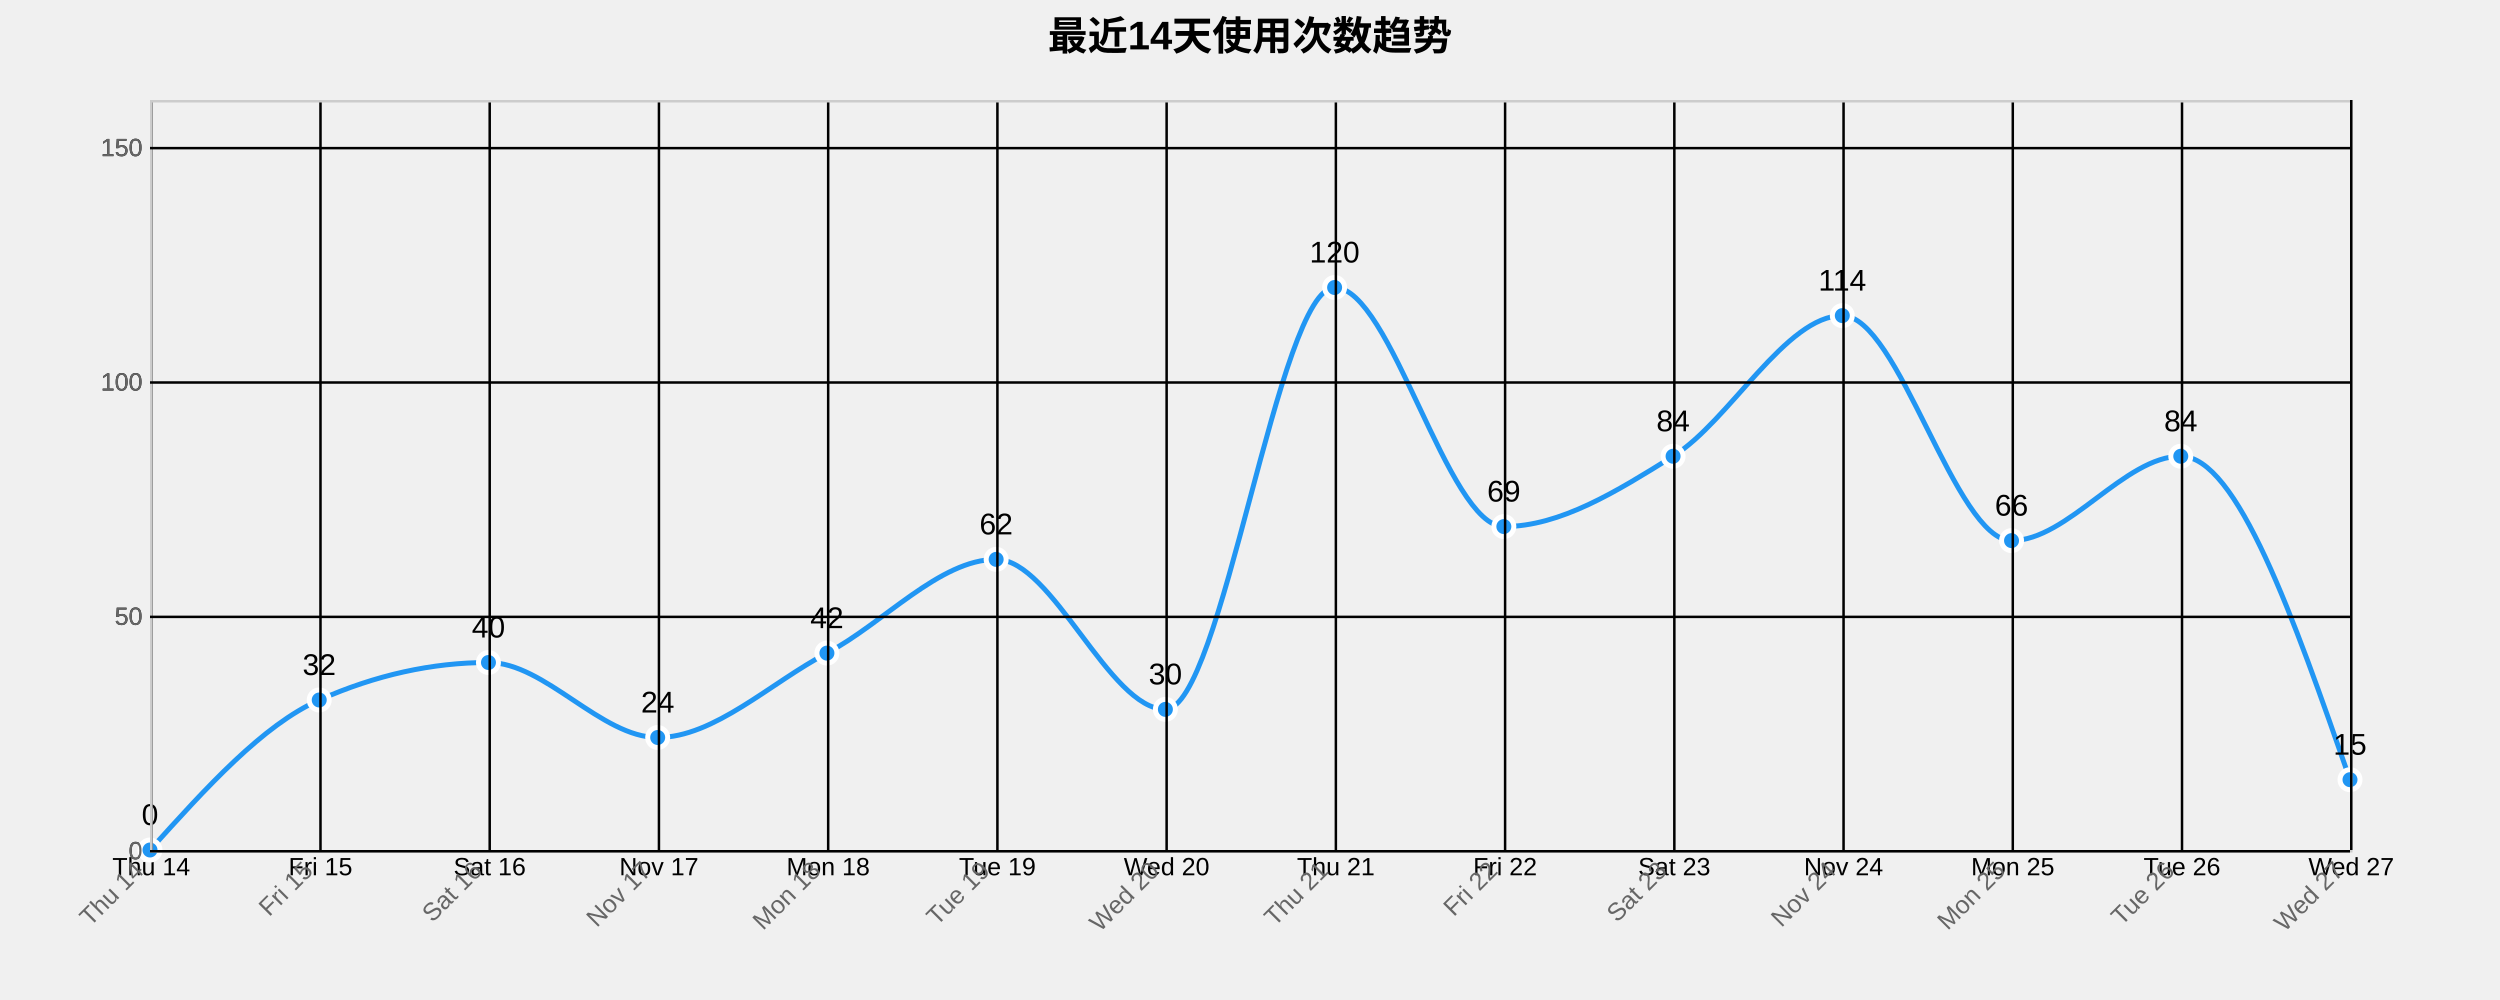
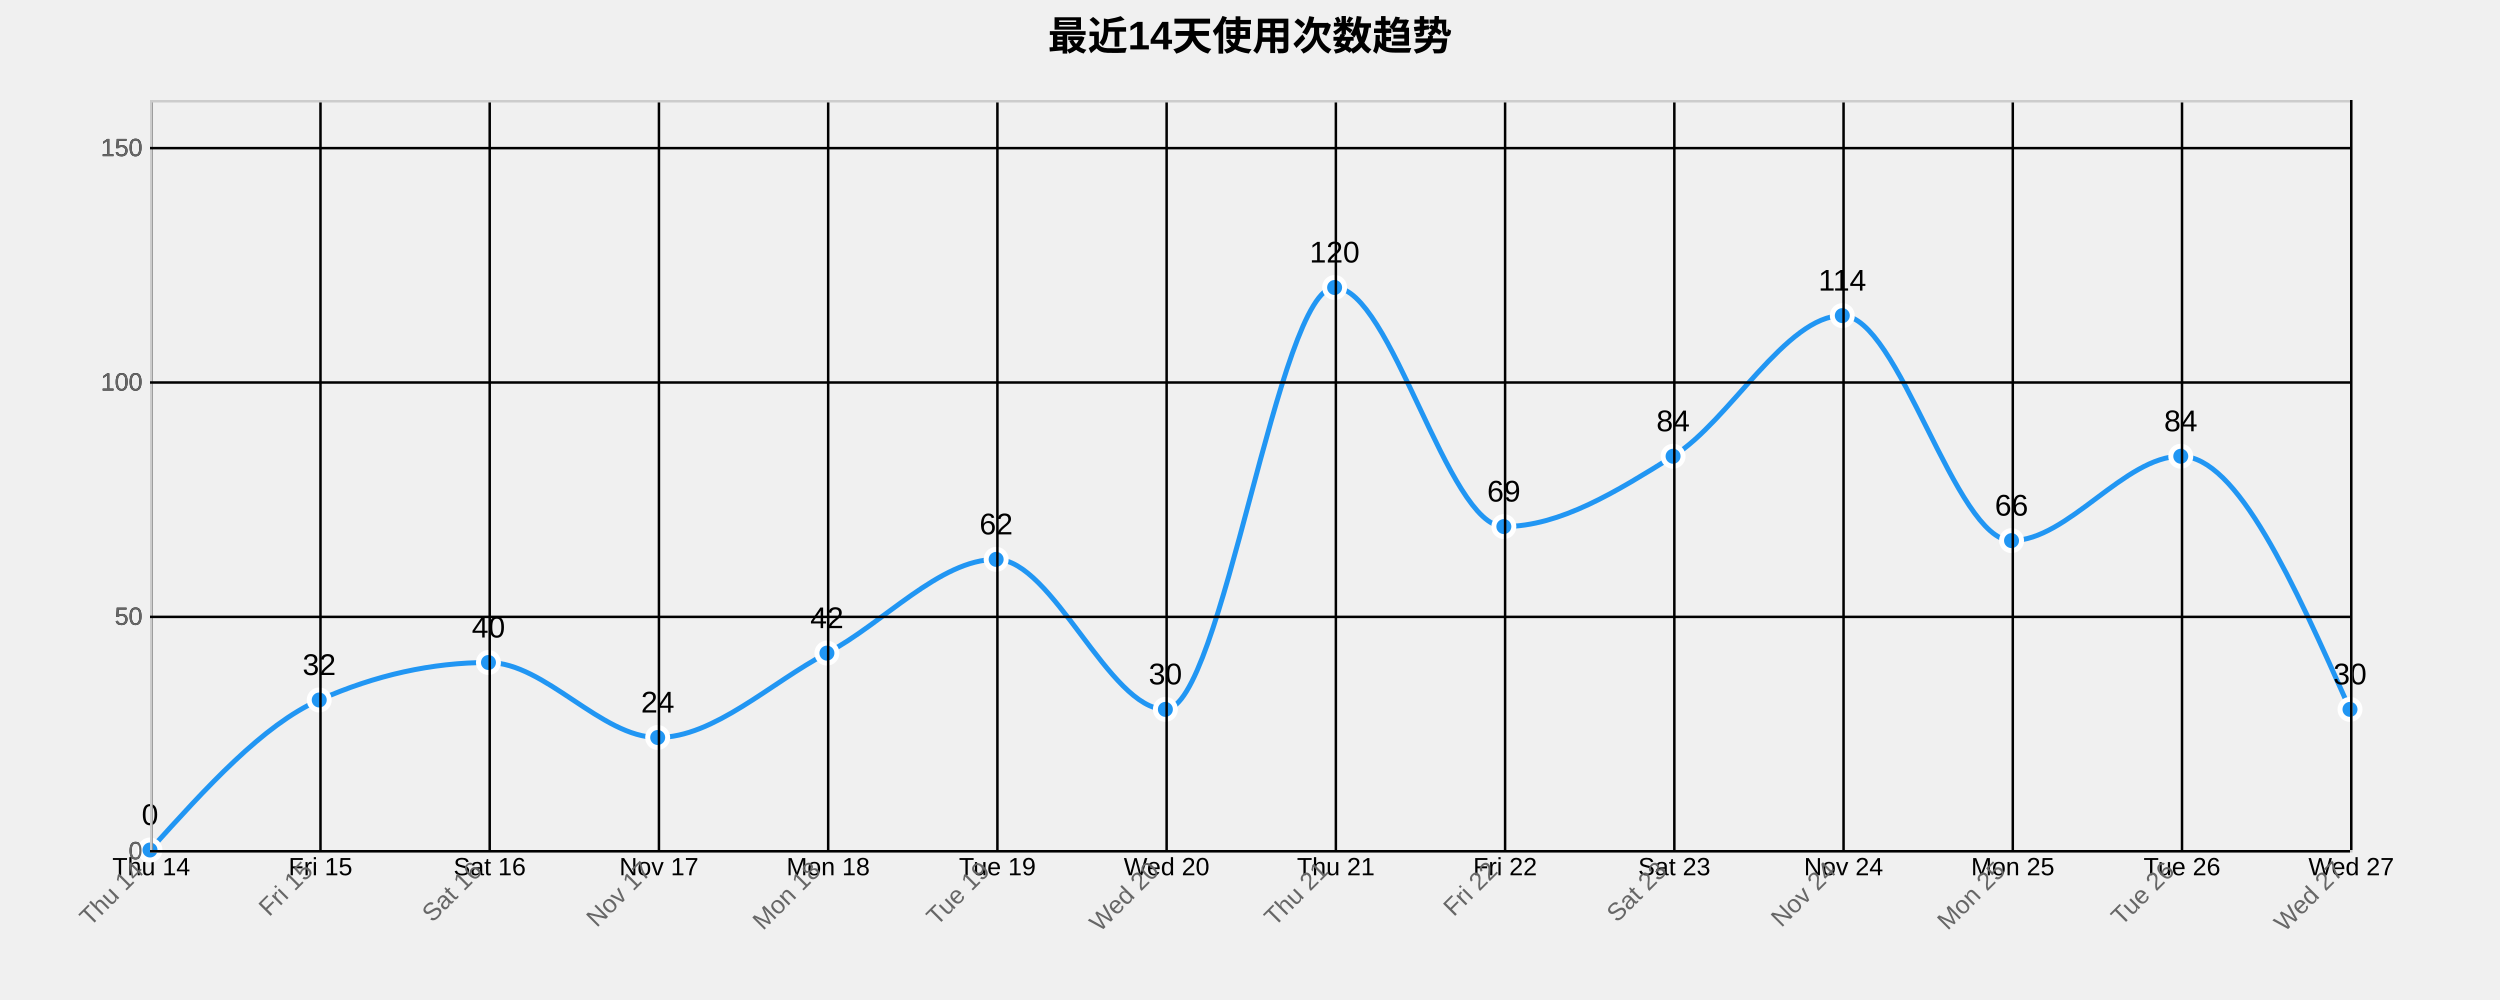
<svg xmlns="http://www.w3.org/2000/svg" width="1000" height="400">
  <g transform="translate(60,40)">
    <text x="440" y="-20" text-anchor="middle" style="font-size: 16px; font-weight: bold;">最近14天使用次数趋势</text>
    <g class="grid" transform="translate(0,300)" fill="none" font-size="10" font-family="sans-serif" text-anchor="middle">
      <path class="domain" stroke="currentColor" d="M0.5,-300V0.5H880.5V-300" />
      <g class="tick" opacity="1" transform="translate(0.5,0)">
        <line stroke="currentColor" y2="-300" />
        <text fill="currentColor" y="3" dy="0.71em">Thu 14</text>
      </g>
      <g class="tick" opacity="1" transform="translate(68.19231,0)">
        <line stroke="currentColor" y2="-300" />
        <text fill="currentColor" y="3" dy="0.71em">Fri 15</text>
      </g>
      <g class="tick" opacity="1" transform="translate(135.8846,0)">
        <line stroke="currentColor" y2="-300" />
        <text fill="currentColor" y="3" dy="0.71em">Sat 16</text>
      </g>
      <g class="tick" opacity="1" transform="translate(203.5769,0)">
        <line stroke="currentColor" y2="-300" />
        <text fill="currentColor" y="3" dy="0.71em">Nov 17</text>
      </g>
      <g class="tick" opacity="1" transform="translate(271.2692,0)">
        <line stroke="currentColor" y2="-300" />
        <text fill="currentColor" y="3" dy="0.71em">Mon 18</text>
      </g>
      <g class="tick" opacity="1" transform="translate(338.9615,0)">
        <line stroke="currentColor" y2="-300" />
        <text fill="currentColor" y="3" dy="0.71em">Tue 19</text>
      </g>
      <g class="tick" opacity="1" transform="translate(406.6538,0)">
        <line stroke="currentColor" y2="-300" />
        <text fill="currentColor" y="3" dy="0.71em">Wed 20</text>
      </g>
      <g class="tick" opacity="1" transform="translate(474.3462,0)">
        <line stroke="currentColor" y2="-300" />
        <text fill="currentColor" y="3" dy="0.71em">Thu 21</text>
      </g>
      <g class="tick" opacity="1" transform="translate(542.0385,0)">
        <line stroke="currentColor" y2="-300" />
        <text fill="currentColor" y="3" dy="0.71em">Fri 22</text>
      </g>
      <g class="tick" opacity="1" transform="translate(609.7308,0)">
        <line stroke="currentColor" y2="-300" />
        <text fill="currentColor" y="3" dy="0.71em">Sat 23</text>
      </g>
      <g class="tick" opacity="1" transform="translate(677.4231,0)">
        <line stroke="currentColor" y2="-300" />
        <text fill="currentColor" y="3" dy="0.71em">Nov 24</text>
      </g>
      <g class="tick" opacity="1" transform="translate(745.1154,0)">
        <line stroke="currentColor" y2="-300" />
        <text fill="currentColor" y="3" dy="0.71em">Mon 25</text>
      </g>
      <g class="tick" opacity="1" transform="translate(812.8077,0)">
        <line stroke="currentColor" y2="-300" />
        <text fill="currentColor" y="3" dy="0.71em">Tue 26</text>
      </g>
      <g class="tick" opacity="1" transform="translate(880.5,0)">
        <line stroke="currentColor" y2="-300" />
        <text fill="currentColor" y="3" dy="0.71em">Wed 27</text>
      </g>
    </g>
    <g class="grid" fill="none" font-size="10" font-family="sans-serif" text-anchor="end">
      <path class="domain" stroke="currentColor" d="M880,300.5H0.5V0.5H880" />
      <g class="tick" opacity="1" transform="translate(0,300.5)">
        <line stroke="currentColor" x2="880" />
        <text fill="currentColor" x="-3" dy="0.32em">0</text>
      </g>
      <g class="tick" opacity="1" transform="translate(0,206.75)">
        <line stroke="currentColor" x2="880" />
        <text fill="currentColor" x="-3" dy="0.32em">50</text>
      </g>
      <g class="tick" opacity="1" transform="translate(0,113)">
        <line stroke="currentColor" x2="880" />
        <text fill="currentColor" x="-3" dy="0.32em">100</text>
      </g>
      <g class="tick" opacity="1" transform="translate(0,19.25)">
        <line stroke="currentColor" x2="880" />
        <text fill="currentColor" x="-3" dy="0.32em">150</text>
      </g>
    </g>
-     <path class="area" d="M0,300C22.564,275,45.128,250,67.692,240C90.256,230,112.821,225,135.385,225C157.949,225,180.513,255,203.077,255C225.641,255,248.205,233.125,270.769,221.25C293.333,209.375,315.897,183.75,338.462,183.75C361.026,183.75,383.59,243.75,406.154,243.75C428.718,243.75,451.282,75,473.846,75C496.41,75,518.974,170.625,541.538,170.625C564.103,170.625,586.667,156.562,609.231,142.5C631.795,128.438,654.359,86.25,676.923,86.25C699.487,86.25,722.051,176.25,744.615,176.25C767.179,176.25,789.744,142.5,812.308,142.5C834.872,142.5,857.436,207.188,880,271.875L880,300C857.436,300,834.872,300,812.308,300C789.744,300,767.179,300,744.615,300C722.051,300,699.487,300,676.923,300C654.359,300,631.795,300,609.231,300C586.667,300,564.103,300,541.538,300C518.974,300,496.41,300,473.846,300C451.282,300,428.718,300,406.154,300C383.59,300,361.026,300,338.462,300C315.897,300,293.333,300,270.769,300C248.205,300,225.641,300,203.077,300C180.513,300,157.949,300,135.385,300C112.821,300,90.256,300,67.692,300C45.128,300,22.564,300,0,300Z" style="fill: url(#area-gradient); opacity: 0.3;" />
-     <path class="line" d="M0,300C22.564,275,45.128,250,67.692,240C90.256,230,112.821,225,135.385,225C157.949,225,180.513,255,203.077,255C225.641,255,248.205,233.125,270.769,221.25C293.333,209.375,315.897,183.75,338.462,183.75C361.026,183.75,383.59,243.75,406.154,243.75C428.718,243.75,451.282,75,473.846,75C496.41,75,518.974,170.625,541.538,170.625C564.103,170.625,586.667,156.562,609.231,142.5C631.795,128.438,654.359,86.25,676.923,86.25C699.487,86.25,722.051,176.25,744.615,176.25C767.179,176.25,789.744,142.5,812.308,142.5C834.872,142.5,857.436,207.188,880,271.875" style="fill: none; stroke: #2196F3; stroke-width: 2px;" />
+     <path class="area" d="M0,300C22.564,275,45.128,250,67.692,240C90.256,230,112.821,225,135.385,225C157.949,225,180.513,255,203.077,255C225.641,255,248.205,233.125,270.769,221.25C293.333,209.375,315.897,183.75,338.462,183.75C361.026,183.75,383.59,243.75,406.154,243.75C428.718,243.75,451.282,75,473.846,75C496.41,75,518.974,170.625,541.538,170.625C564.103,170.625,586.667,156.562,609.231,142.5C631.795,128.438,654.359,86.25,676.923,86.25C699.487,86.25,722.051,176.25,744.615,176.25C767.179,176.25,789.744,142.5,812.308,142.5C834.872,142.5,857.436,193.125,880,243.75L880,300C857.436,300,834.872,300,812.308,300C789.744,300,767.179,300,744.615,300C722.051,300,699.487,300,676.923,300C654.359,300,631.795,300,609.231,300C586.667,300,564.103,300,541.538,300C518.974,300,496.41,300,473.846,300C451.282,300,428.718,300,406.154,300C383.59,300,361.026,300,338.462,300C315.897,300,293.333,300,270.769,300C248.205,300,225.641,300,203.077,300C180.513,300,157.949,300,135.385,300C112.821,300,90.256,300,67.692,300C45.128,300,22.564,300,0,300Z" style="fill: url(#area-gradient); opacity: 0.3;" />
+     <path class="line" d="M0,300C22.564,275,45.128,250,67.692,240C90.256,230,112.821,225,135.385,225C157.949,225,180.513,255,203.077,255C225.641,255,248.205,233.125,270.769,221.25C293.333,209.375,315.897,183.75,338.462,183.75C361.026,183.75,383.59,243.75,406.154,243.75C428.718,243.75,451.282,75,473.846,75C496.41,75,518.974,170.625,541.538,170.625C564.103,170.625,586.667,156.562,609.231,142.5C631.795,128.438,654.359,86.25,676.923,86.25C699.487,86.25,722.051,176.25,744.615,176.25C767.179,176.25,789.744,142.5,812.308,142.5C834.872,142.5,857.436,193.125,880,243.75" style="fill: none; stroke: #2196F3; stroke-width: 2px;" />
    <circle class="dot" cx="0" cy="300" r="4" style="fill: #2196F3; stroke: #fff; stroke-width: 2px;" />
    <circle class="dot" cx="67.692" cy="240" r="4" style="fill: #2196F3; stroke: #fff; stroke-width: 2px;" />
    <circle class="dot" cx="135.385" cy="225" r="4" style="fill: #2196F3; stroke: #fff; stroke-width: 2px;" />
    <circle class="dot" cx="203.077" cy="255" r="4" style="fill: #2196F3; stroke: #fff; stroke-width: 2px;" />
    <circle class="dot" cx="270.769" cy="221.25" r="4" style="fill: #2196F3; stroke: #fff; stroke-width: 2px;" />
    <circle class="dot" cx="338.462" cy="183.75" r="4" style="fill: #2196F3; stroke: #fff; stroke-width: 2px;" />
    <circle class="dot" cx="406.154" cy="243.75" r="4" style="fill: #2196F3; stroke: #fff; stroke-width: 2px;" />
    <circle class="dot" cx="473.846" cy="75" r="4" style="fill: #2196F3; stroke: #fff; stroke-width: 2px;" />
    <circle class="dot" cx="541.538" cy="170.625" r="4" style="fill: #2196F3; stroke: #fff; stroke-width: 2px;" />
    <circle class="dot" cx="609.231" cy="142.5" r="4" style="fill: #2196F3; stroke: #fff; stroke-width: 2px;" />
    <circle class="dot" cx="676.923" cy="86.25" r="4" style="fill: #2196F3; stroke: #fff; stroke-width: 2px;" />
    <circle class="dot" cx="744.615" cy="176.25" r="4" style="fill: #2196F3; stroke: #fff; stroke-width: 2px;" />
    <circle class="dot" cx="812.308" cy="142.5" r="4" style="fill: #2196F3; stroke: #fff; stroke-width: 2px;" />
-     <circle class="dot" cx="880" cy="271.875" r="4" style="fill: #2196F3; stroke: #fff; stroke-width: 2px;" />
+     <circle class="dot" cx="880" cy="243.75" r="4" style="fill: #2196F3; stroke: #fff; stroke-width: 2px;" />
    <text class="label" x="0" y="290" text-anchor="middle" style="font-size: 12px;">0</text>
    <text class="label" x="67.692" y="230" text-anchor="middle" style="font-size: 12px;">32</text>
    <text class="label" x="135.385" y="215" text-anchor="middle" style="font-size: 12px;">40</text>
    <text class="label" x="203.077" y="245" text-anchor="middle" style="font-size: 12px;">24</text>
    <text class="label" x="270.769" y="211.25" text-anchor="middle" style="font-size: 12px;">42</text>
    <text class="label" x="338.462" y="173.75" text-anchor="middle" style="font-size: 12px;">62</text>
    <text class="label" x="406.154" y="233.75" text-anchor="middle" style="font-size: 12px;">30</text>
    <text class="label" x="473.846" y="65" text-anchor="middle" style="font-size: 12px;">120</text>
    <text class="label" x="541.538" y="160.625" text-anchor="middle" style="font-size: 12px;">69</text>
    <text class="label" x="609.231" y="132.5" text-anchor="middle" style="font-size: 12px;">84</text>
    <text class="label" x="676.923" y="76.25" text-anchor="middle" style="font-size: 12px;">114</text>
    <text class="label" x="744.615" y="166.25" text-anchor="middle" style="font-size: 12px;">66</text>
    <text class="label" x="812.308" y="132.5" text-anchor="middle" style="font-size: 12px;">84</text>
-     <text class="label" x="880" y="261.875" text-anchor="middle" style="font-size: 12px;">15</text>
+     <text class="label" x="880" y="233.75" text-anchor="middle" style="font-size: 12px;">30</text>
    <g class="x-axis" transform="translate(0,300)" fill="none" font-size="10" font-family="sans-serif" text-anchor="middle">
      <path class="domain" stroke="currentColor" d="M0.5,-300V0.5H880.5V-300" />
      <g class="tick" opacity="1" transform="translate(0.5,0)">
        <line stroke="currentColor" y2="-300" />
        <text fill="currentColor" y="3" dy=".15em" style="text-anchor: end;" dx="-.8em" transform="rotate(-45)">Thu 14</text>
      </g>
      <g class="tick" opacity="1" transform="translate(68.19231,0)">
        <line stroke="currentColor" y2="-300" />
        <text fill="currentColor" y="3" dy=".15em" style="text-anchor: end;" dx="-.8em" transform="rotate(-45)">Fri 15</text>
      </g>
      <g class="tick" opacity="1" transform="translate(135.8846,0)">
        <line stroke="currentColor" y2="-300" />
        <text fill="currentColor" y="3" dy=".15em" style="text-anchor: end;" dx="-.8em" transform="rotate(-45)">Sat 16</text>
      </g>
      <g class="tick" opacity="1" transform="translate(203.5769,0)">
        <line stroke="currentColor" y2="-300" />
        <text fill="currentColor" y="3" dy=".15em" style="text-anchor: end;" dx="-.8em" transform="rotate(-45)">Nov 17</text>
      </g>
      <g class="tick" opacity="1" transform="translate(271.2692,0)">
        <line stroke="currentColor" y2="-300" />
        <text fill="currentColor" y="3" dy=".15em" style="text-anchor: end;" dx="-.8em" transform="rotate(-45)">Mon 18</text>
      </g>
      <g class="tick" opacity="1" transform="translate(338.9615,0)">
        <line stroke="currentColor" y2="-300" />
        <text fill="currentColor" y="3" dy=".15em" style="text-anchor: end;" dx="-.8em" transform="rotate(-45)">Tue 19</text>
      </g>
      <g class="tick" opacity="1" transform="translate(406.6538,0)">
        <line stroke="currentColor" y2="-300" />
        <text fill="currentColor" y="3" dy=".15em" style="text-anchor: end;" dx="-.8em" transform="rotate(-45)">Wed 20</text>
      </g>
      <g class="tick" opacity="1" transform="translate(474.3462,0)">
        <line stroke="currentColor" y2="-300" />
        <text fill="currentColor" y="3" dy=".15em" style="text-anchor: end;" dx="-.8em" transform="rotate(-45)">Thu 21</text>
      </g>
      <g class="tick" opacity="1" transform="translate(542.0385,0)">
        <line stroke="currentColor" y2="-300" />
        <text fill="currentColor" y="3" dy=".15em" style="text-anchor: end;" dx="-.8em" transform="rotate(-45)">Fri 22</text>
      </g>
      <g class="tick" opacity="1" transform="translate(609.7308,0)">
        <line stroke="currentColor" y2="-300" />
        <text fill="currentColor" y="3" dy=".15em" style="text-anchor: end;" dx="-.8em" transform="rotate(-45)">Sat 23</text>
      </g>
      <g class="tick" opacity="1" transform="translate(677.4231,0)">
        <line stroke="currentColor" y2="-300" />
        <text fill="currentColor" y="3" dy=".15em" style="text-anchor: end;" dx="-.8em" transform="rotate(-45)">Nov 24</text>
      </g>
      <g class="tick" opacity="1" transform="translate(745.1154,0)">
        <line stroke="currentColor" y2="-300" />
        <text fill="currentColor" y="3" dy=".15em" style="text-anchor: end;" dx="-.8em" transform="rotate(-45)">Mon 25</text>
      </g>
      <g class="tick" opacity="1" transform="translate(812.8077,0)">
        <line stroke="currentColor" y2="-300" />
        <text fill="currentColor" y="3" dy=".15em" style="text-anchor: end;" dx="-.8em" transform="rotate(-45)">Tue 26</text>
      </g>
      <g class="tick" opacity="1" transform="translate(880.5,0)">
        <line stroke="currentColor" y2="-300" />
        <text fill="currentColor" y="3" dy=".15em" style="text-anchor: end;" dx="-.8em" transform="rotate(-45)">Wed 27</text>
      </g>
    </g>
    <g class="y-axis" fill="none" font-size="10" font-family="sans-serif" text-anchor="end">
      <path class="domain" stroke="currentColor" d="M880,300.5H0.5V0.5H880" />
      <g class="tick" opacity="1" transform="translate(0,300.5)">
        <line stroke="currentColor" x2="880" />
        <text fill="currentColor" x="-3" dy="0.32em">0</text>
      </g>
      <g class="tick" opacity="1" transform="translate(0,206.75)">
        <line stroke="currentColor" x2="880" />
        <text fill="currentColor" x="-3" dy="0.32em">50</text>
      </g>
      <g class="tick" opacity="1" transform="translate(0,113)">
        <line stroke="currentColor" x2="880" />
        <text fill="currentColor" x="-3" dy="0.32em">100</text>
      </g>
      <g class="tick" opacity="1" transform="translate(0,19.25)">
        <line stroke="currentColor" x2="880" />
        <text fill="currentColor" x="-3" dy="0.32em">150</text>
      </g>
    </g>
    <style>
    .grid line {
      stroke: #e0e0e0;
      stroke-opacity: 0.7;
      shape-rendering: crispEdges;
    }
    .grid path {
      stroke-width: 0;
    }
    .dot:hover {
      r: 6;
    }
    text {
      font-family: Arial, sans-serif;
    }
    .x-axis path, .y-axis path {
      stroke: #ccc;
    }
    .x-axis text, .y-axis text {
      fill: #666;
    }
  </style>
  </g>
</svg>
